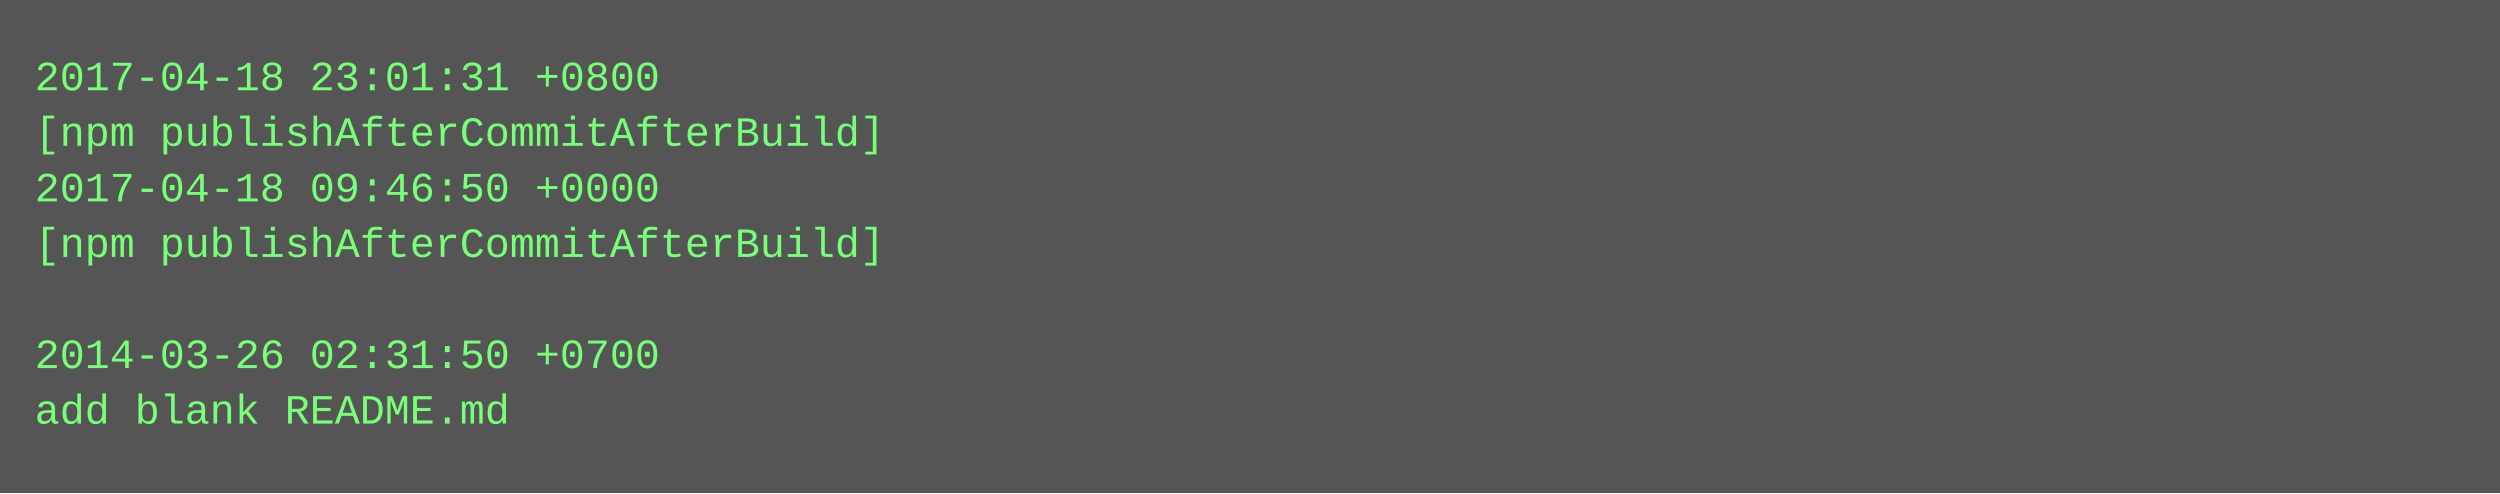
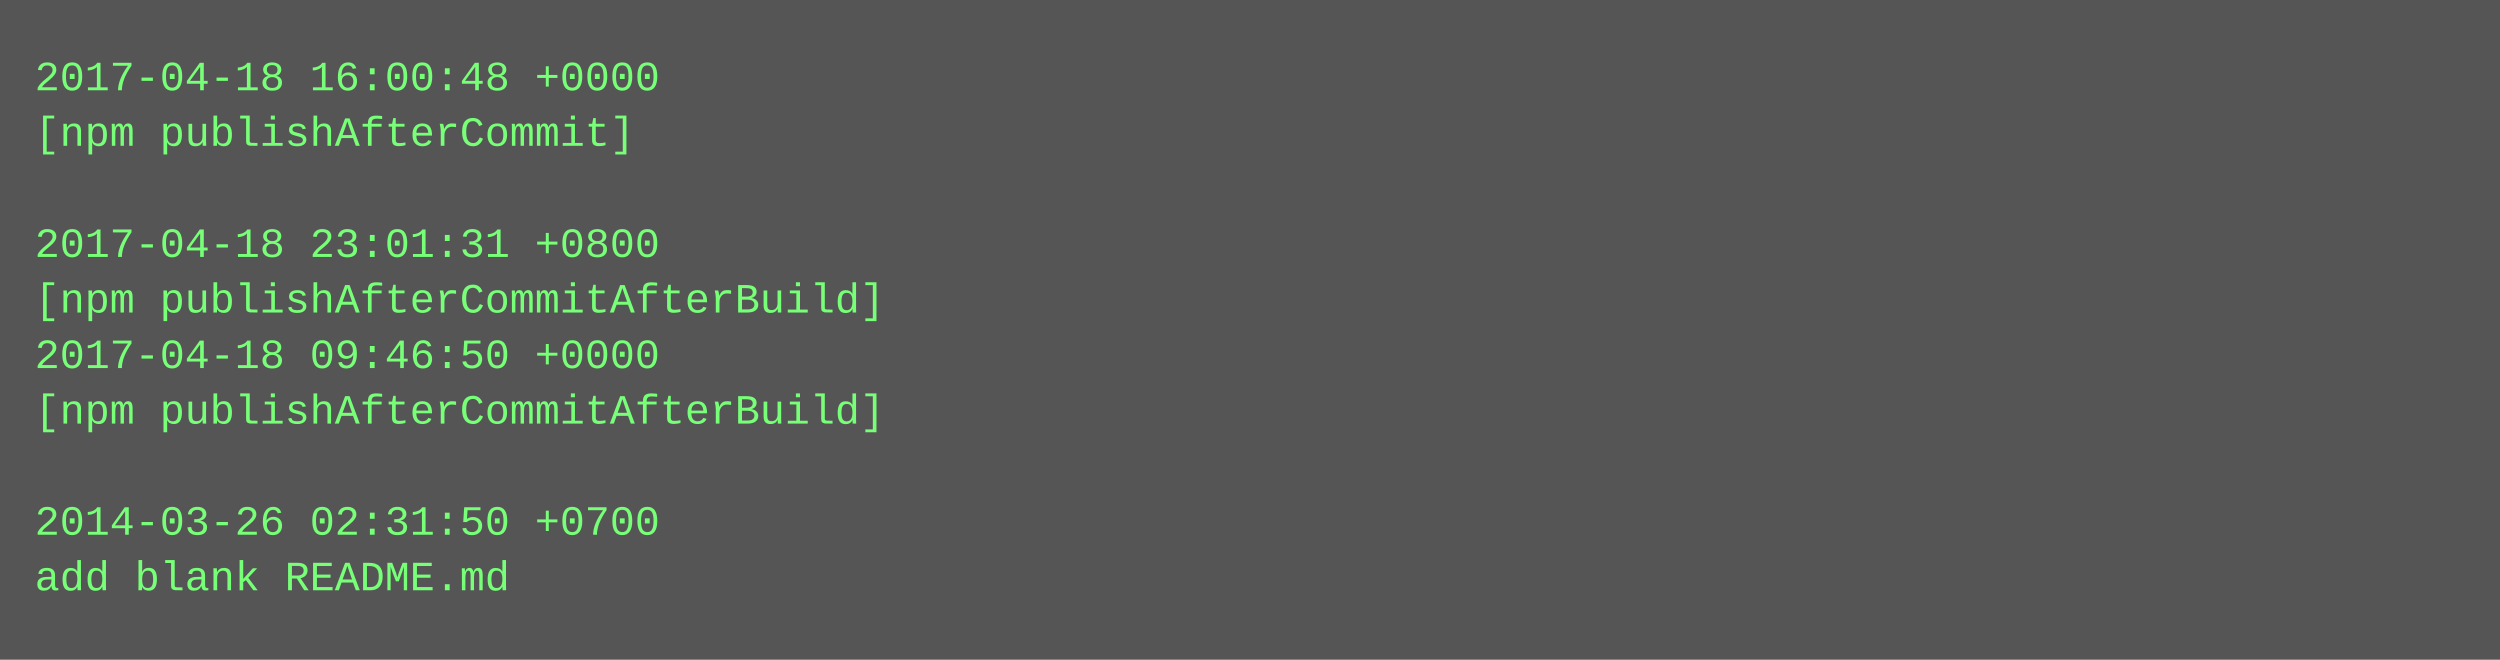
- <svg xmlns="http://www.w3.org/2000/svg" height="142" width="720">
-   <rect height="142" fill="#555" width="720" />
+ <svg xmlns="http://www.w3.org/2000/svg" height="190" width="720">
+   <rect height="190" fill="#555" width="720" />
  <text fill="#7f7" font-family="Courier New" font-size="12" xml:space="preserve">
-     <tspan x="10" y="26">2017-04-18 23:01:31 +0800</tspan>
-     <tspan x="10" y="42">[npm publishAfterCommitAfterBuild]</tspan>
-     <tspan x="10" y="58">2017-04-18 09:46:50 +0000</tspan>
-     <tspan x="10" y="74">[npm publishAfterCommitAfterBuild]</tspan>
-     <tspan x="10" y="90" />
-     <tspan x="10" y="106">2014-03-26 02:31:50 +0700</tspan>
-     <tspan x="10" y="122">add blank README.md</tspan>
+     <tspan x="10" y="26">2017-04-18 16:00:48 +0000</tspan>
+     <tspan x="10" y="42">[npm publishAfterCommit]</tspan>
+     <tspan x="10" y="58" />
+     <tspan x="10" y="74">2017-04-18 23:01:31 +0800</tspan>
+     <tspan x="10" y="90">[npm publishAfterCommitAfterBuild]</tspan>
+     <tspan x="10" y="106">2017-04-18 09:46:50 +0000</tspan>
+     <tspan x="10" y="122">[npm publishAfterCommitAfterBuild]</tspan>
+     <tspan x="10" y="138" />
+     <tspan x="10" y="154">2014-03-26 02:31:50 +0700</tspan>
+     <tspan x="10" y="170">add blank README.md</tspan>
  </text>
</svg>
